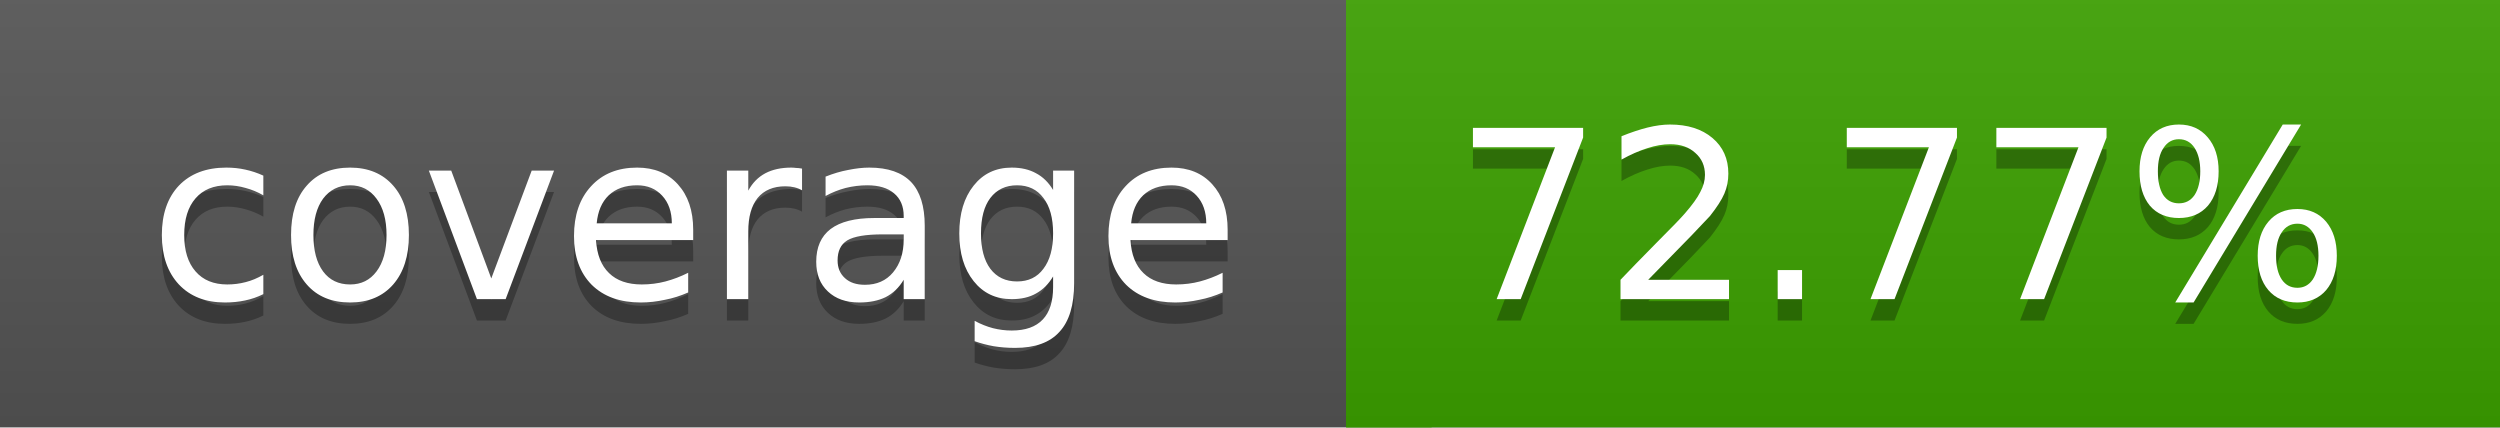
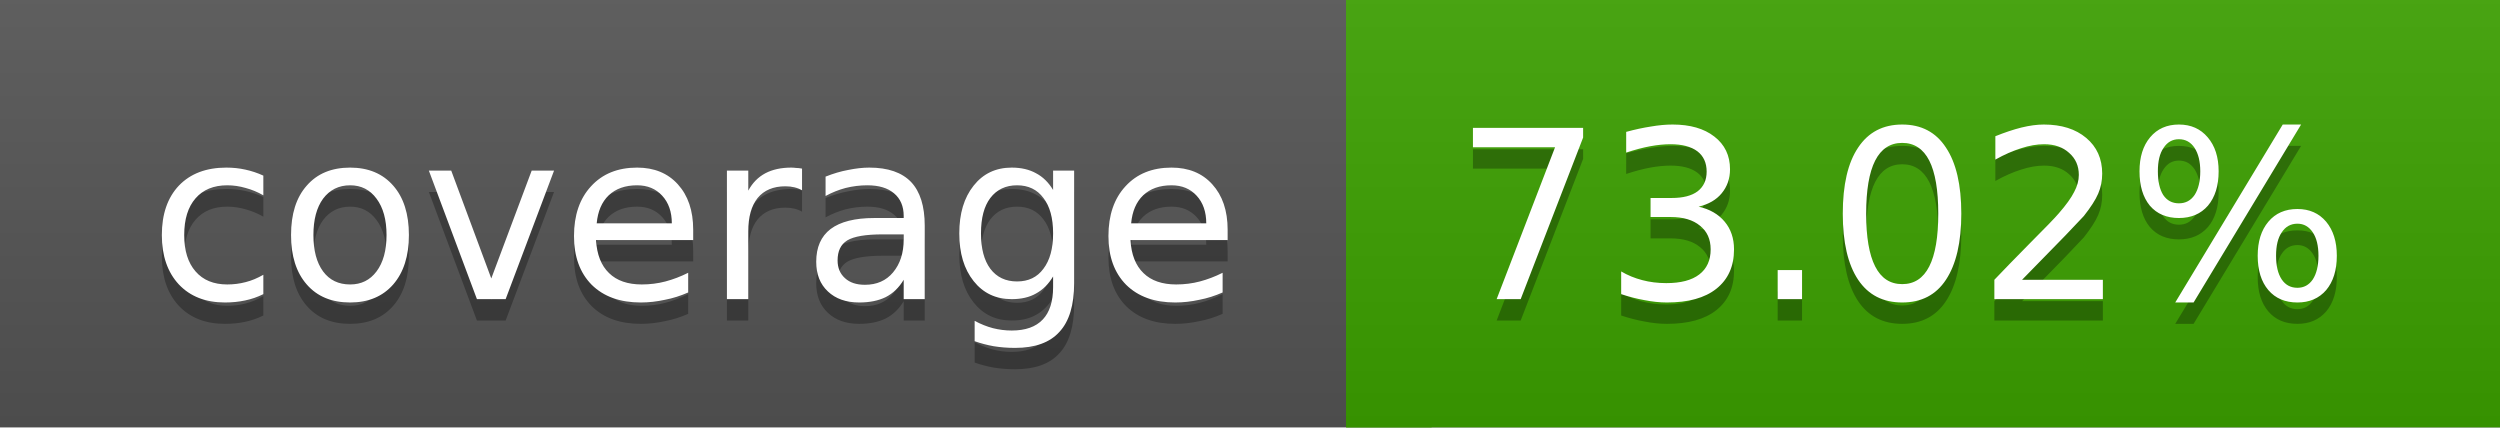
<svg xmlns="http://www.w3.org/2000/svg" width="117" height="20">
  <linearGradient id="a" x2="0" y2="100%">
    <stop offset="0" stop-color="#bbb" stop-opacity=".1" />
    <stop offset="1" stop-opacity=".1" />
  </linearGradient>
  <rect rx="0" width="117" height="20" fill="#555" />
  <rect rx="0" x="63" width="54" height="20" fill="#3ca100" />
  <path fill="#3ca100" d="M63 0h4v20h-4z" />
  <rect rx="0" width="117" height="20" fill="url(#a)" />
  <g fill="#fff" text-anchor="middle" font-family="DejaVu Sans,Verdana,Geneva,sans-serif" font-size="11">
    <text x="32.5" y="15" fill="#010101" fill-opacity=".3">coverage</text>
    <text x="32.5" y="14">coverage</text>
-     <text x="89" y="15" fill="#010101" fill-opacity=".3">72.77%</text>
-     <text x="89" y="14">72.77%</text>
+     <text x="89" y="15" fill="#010101" fill-opacity=".3">73.02%</text>
+     <text x="89" y="14">73.02%</text>
  </g>
</svg>
